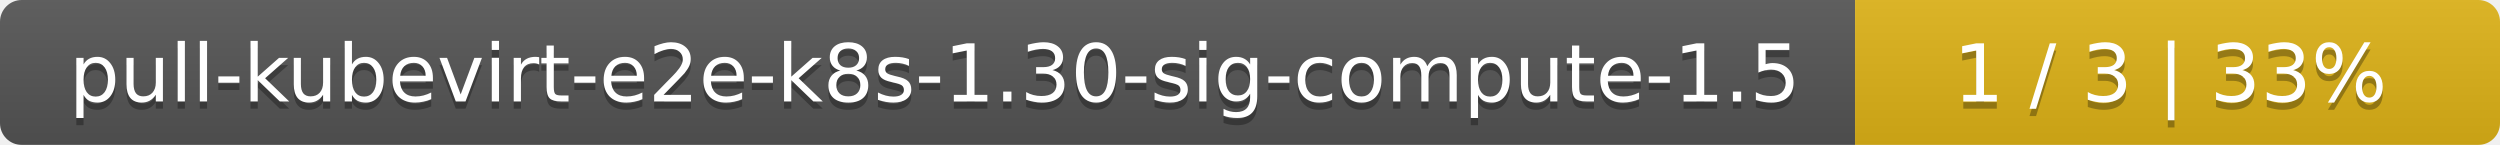
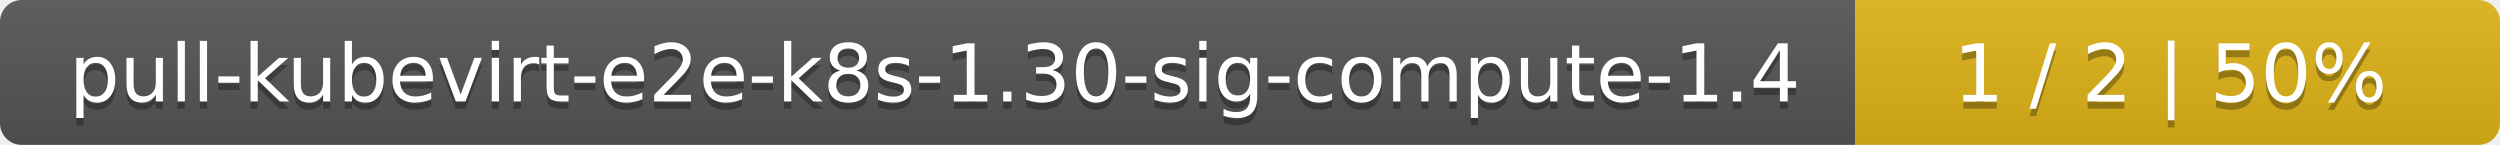
<svg xmlns="http://www.w3.org/2000/svg" width="345" height="20">
  <linearGradient id="smooth" x2="0" y2="100%">
    <stop offset="0" stop-color="#bbb" stop-opacity=".1" />
    <stop offset="1" stop-opacity=".1" />
  </linearGradient>
  <mask id="round">
    <rect width="345" height="20" rx="3" fill="#fff" />
  </mask>
  <g mask="url(#round)">
    <rect width="256" height="20" fill="#555" />
    <rect x="256" width="89" height="20" fill="#dfb317" />
    <rect width="345" height="20" fill="url(#smooth)" />
  </g>
  <g fill="#fff" text-anchor="middle" font-family="DejaVu Sans,Verdana,Geneva,sans-serif" font-size="11">
-     <text x="129" y="15" fill="#010101" fill-opacity=".3">pull-kubevirt-e2e-k8s-1.30-sig-compute-1.5</text>
-     <text x="129" y="14">pull-kubevirt-e2e-k8s-1.30-sig-compute-1.5</text>
-     <text x="299.5" y="15" fill="#010101" fill-opacity=".3">1 / 3    |    33%</text>
-     <text x="299.5" y="14">1 / 3    |    33%</text>
+     <text x="129" y="15" fill="#010101" fill-opacity=".3">pull-kubevirt-e2e-k8s-1.30-sig-compute-1.4</text>
+     <text x="129" y="14">pull-kubevirt-e2e-k8s-1.30-sig-compute-1.4</text>
+     <text x="299.5" y="15" fill="#010101" fill-opacity=".3">1 / 2    |    50%</text>
+     <text x="299.5" y="14">1 / 2    |    50%</text>
  </g>
</svg>
